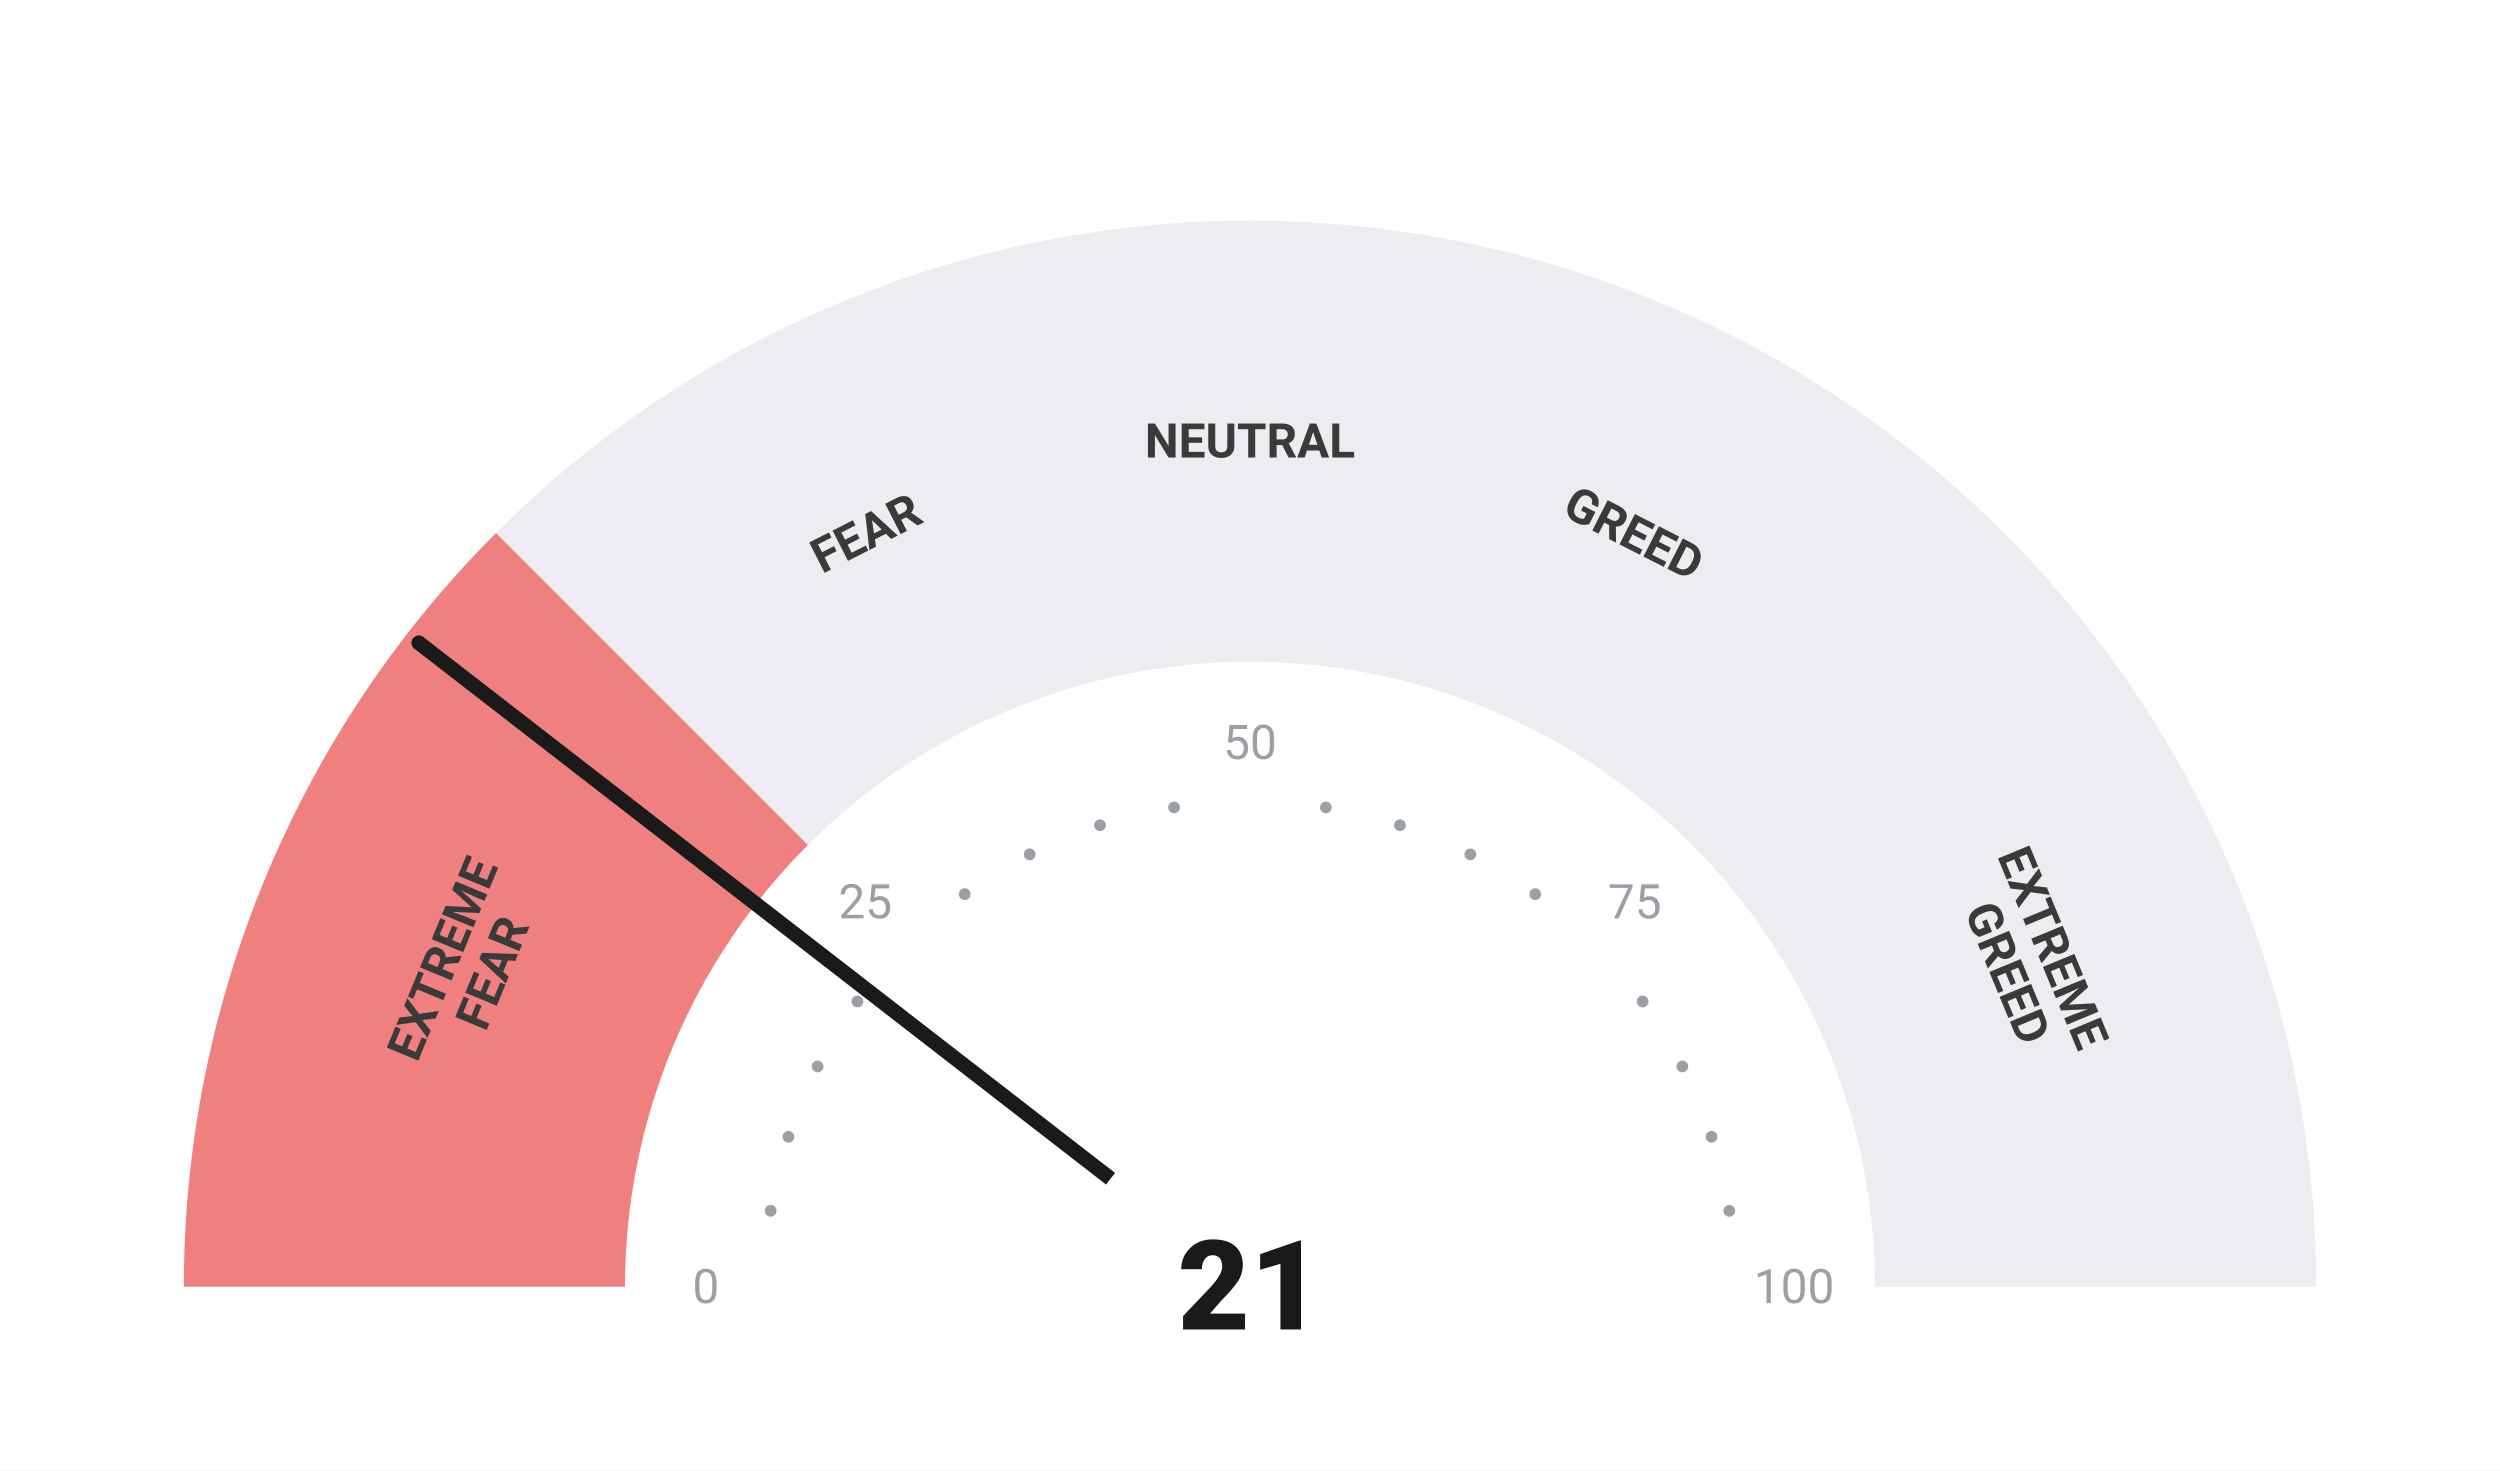
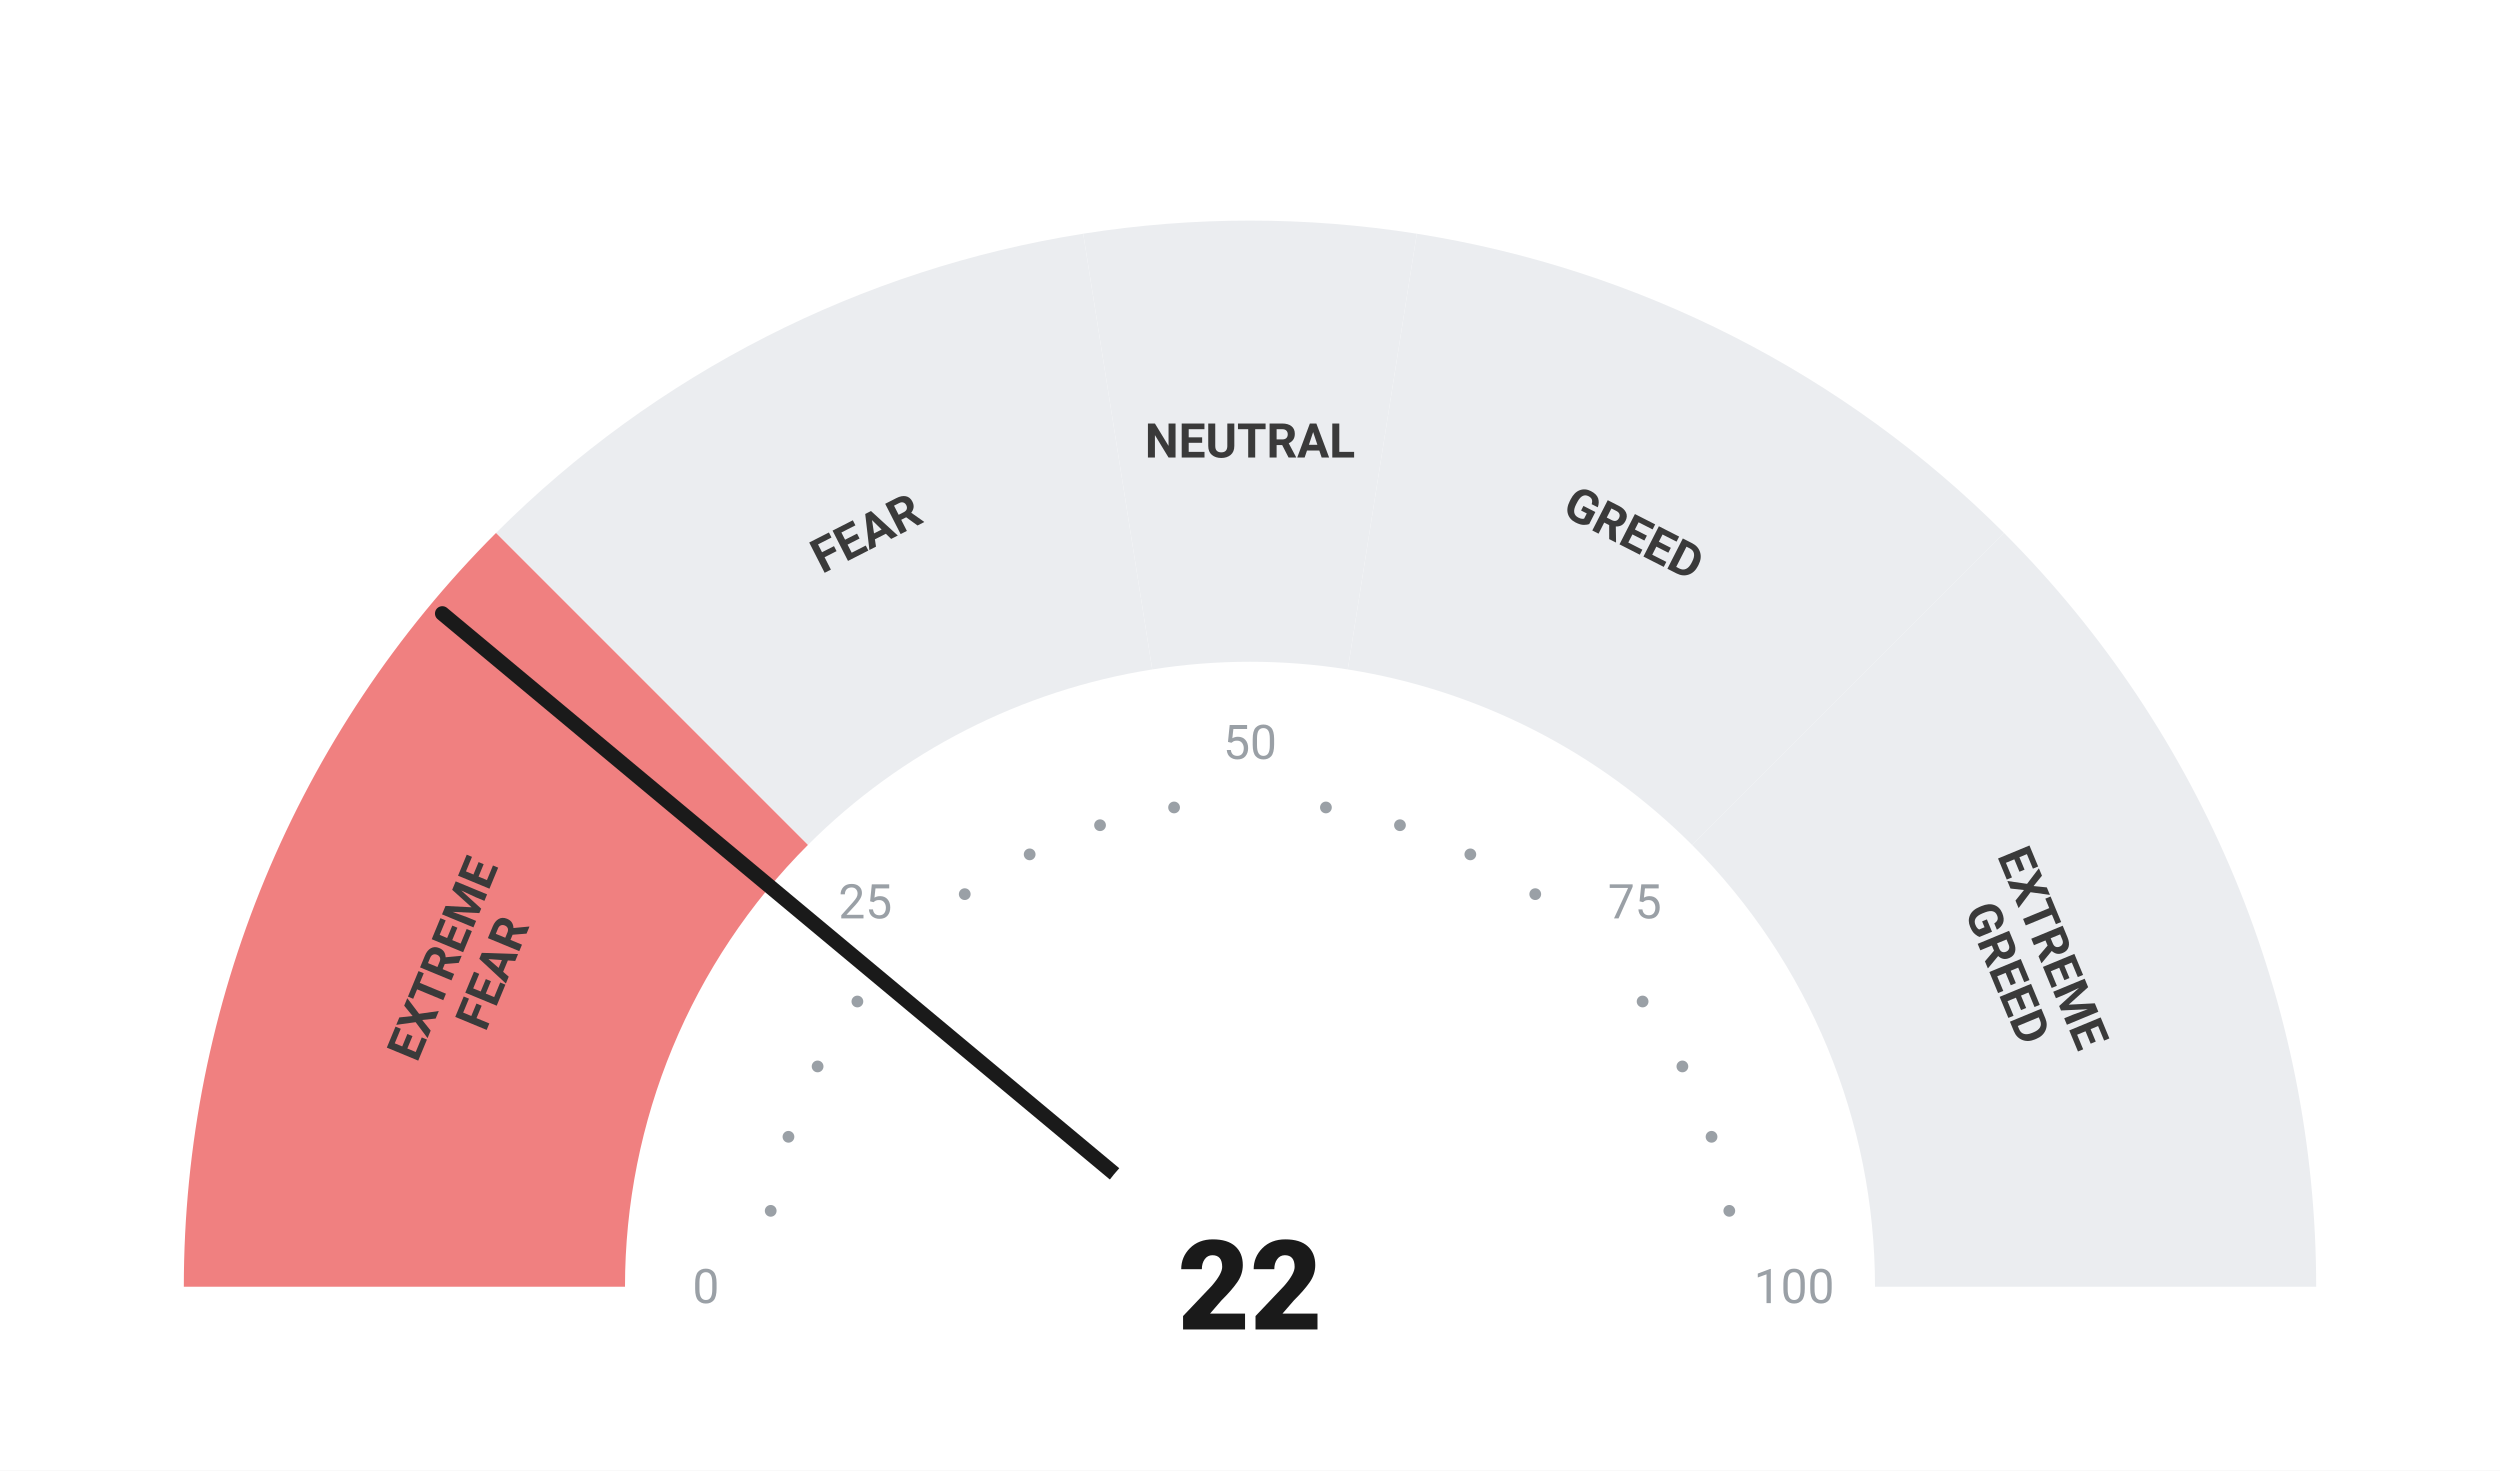
<svg xmlns="http://www.w3.org/2000/svg" viewBox="0 0 680 400" width="680" height="400">
  <rect width="680" height="400" fill="#ffffff" />
  <path d="M 50.00 350.00 A 290 290 0 0 1 134.94 144.94 L 219.79 229.79 A 170 170 0 0 0 170.00 350.00 Z" fill="#F08080" />
  <path d="M 134.94 144.94 A 290 290 0 0 1 294.63 63.57 L 313.41 182.09 A 170 170 0 0 0 219.79 229.79 Z" fill="#ebedf0" />
  <path d="M 294.63 63.57 A 290 290 0 0 1 385.37 63.57 L 366.59 182.09 A 170 170 0 0 0 313.41 182.09 Z" fill="#ebedf0" />
  <path d="M 385.37 63.57 A 290 290 0 0 1 545.06 144.94 L 460.21 229.79 A 170 170 0 0 0 366.59 182.09 Z" fill="#ebedf0" />
  <path d="M 545.06 144.94 A 290 290 0 0 1 630.00 350.00 L 510.00 350.00 A 170 170 0 0 0 460.21 229.79 Z" fill="#ebedf0" />
  <circle cx="209.63" cy="329.35" r="1.6" fill="#9aa0a6" />
  <circle cx="214.46" cy="309.21" r="1.6" fill="#9aa0a6" />
  <circle cx="222.39" cy="290.07" r="1.6" fill="#9aa0a6" />
  <circle cx="233.21" cy="272.41" r="1.6" fill="#9aa0a6" />
  <circle cx="262.41" cy="243.21" r="1.6" fill="#9aa0a6" />
  <circle cx="280.07" cy="232.39" r="1.6" fill="#9aa0a6" />
  <circle cx="299.21" cy="224.46" r="1.6" fill="#9aa0a6" />
  <circle cx="319.35" cy="219.63" r="1.6" fill="#9aa0a6" />
  <circle cx="360.65" cy="219.63" r="1.6" fill="#9aa0a6" />
  <circle cx="380.79" cy="224.46" r="1.6" fill="#9aa0a6" />
  <circle cx="399.93" cy="232.39" r="1.6" fill="#9aa0a6" />
  <circle cx="417.59" cy="243.21" r="1.6" fill="#9aa0a6" />
  <circle cx="446.79" cy="272.41" r="1.6" fill="#9aa0a6" />
  <circle cx="457.61" cy="290.07" r="1.6" fill="#9aa0a6" />
  <circle cx="465.54" cy="309.21" r="1.6" fill="#9aa0a6" />
  <circle cx="470.37" cy="329.35" r="1.6" fill="#9aa0a6" />
  <text x="192.00" y="350.00" text-anchor="middle" dominant-baseline="central" font-family="-apple-system, BlinkMacSystemFont, 'Segoe UI', Roboto, sans-serif" font-size="13" font-weight="400" fill="#9aa0a6">0</text>
  <text x="235.35" y="245.35" text-anchor="middle" dominant-baseline="central" font-family="-apple-system, BlinkMacSystemFont, 'Segoe UI', Roboto, sans-serif" font-size="13" font-weight="400" fill="#9aa0a6">25</text>
  <text x="340.00" y="202.00" text-anchor="middle" dominant-baseline="central" font-family="-apple-system, BlinkMacSystemFont, 'Segoe UI', Roboto, sans-serif" font-size="13" font-weight="400" fill="#9aa0a6">50</text>
  <text x="444.65" y="245.35" text-anchor="middle" dominant-baseline="central" font-family="-apple-system, BlinkMacSystemFont, 'Segoe UI', Roboto, sans-serif" font-size="13" font-weight="400" fill="#9aa0a6">75</text>
  <text x="488.00" y="350.00" text-anchor="middle" dominant-baseline="central" font-family="-apple-system, BlinkMacSystemFont, 'Segoe UI', Roboto, sans-serif" font-size="13" font-weight="400" fill="#9aa0a6">100</text>
  <text transform="rotate(-67.50 127.51 261.98)" x="127.51" y="261.98" text-anchor="middle" dominant-baseline="central" font-family="-apple-system, BlinkMacSystemFont, 'Segoe UI', Roboto, sans-serif" font-size="13" font-weight="700" fill="#3a3a3a">
    <tspan x="127.51" dy="-7">EXTREME</tspan>
    <tspan x="127.51" dy="14">FEAR</tspan>
  </text>
  <text transform="rotate(-27.00 235.58 145.07)" x="235.58" y="145.07" text-anchor="middle" dominant-baseline="central" font-family="-apple-system, BlinkMacSystemFont, 'Segoe UI', Roboto, sans-serif" font-size="13" font-weight="700" fill="#3a3a3a">
    <tspan x="235.58" dy="0">FEAR</tspan>
  </text>
  <text transform="rotate(0.00 340.00 120.00)" x="340.00" y="120.00" text-anchor="middle" dominant-baseline="central" font-family="-apple-system, BlinkMacSystemFont, 'Segoe UI', Roboto, sans-serif" font-size="13" font-weight="700" fill="#3a3a3a">
    <tspan x="340.00" dy="0">NEUTRAL</tspan>
  </text>
  <text transform="rotate(27.00 444.42 145.07)" x="444.42" y="145.07" text-anchor="middle" dominant-baseline="central" font-family="-apple-system, BlinkMacSystemFont, 'Segoe UI', Roboto, sans-serif" font-size="13" font-weight="700" fill="#3a3a3a">
    <tspan x="444.42" dy="0">GREED</tspan>
  </text>
  <text transform="rotate(67.50 552.49 261.98)" x="552.49" y="261.98" text-anchor="middle" dominant-baseline="central" font-family="-apple-system, BlinkMacSystemFont, 'Segoe UI', Roboto, sans-serif" font-size="13" font-weight="700" fill="#3a3a3a">
    <tspan x="552.49" dy="-7">EXTREME</tspan>
    <tspan x="552.49" dy="14">GREED</tspan>
  </text>
-   <line x1="340" y1="350" x2="113.91" y2="174.84" stroke="#1a1a1a" stroke-width="4" stroke-linecap="round" />
+   <line x1="340" y1="350" x2="120.31" y2="166.88" stroke="#1a1a1a" stroke-width="4" stroke-linecap="round" />
  <circle cx="340" cy="350" r="48" fill="#ffffff" />
-   <text x="340" y="350" text-anchor="middle" dominant-baseline="central" font-family="-apple-system, BlinkMacSystemFont, 'Segoe UI', Roboto, sans-serif" font-size="34" font-weight="800" fill="#1a1a1a">21</text>
+   <text x="340" y="350" text-anchor="middle" dominant-baseline="central" font-family="-apple-system, BlinkMacSystemFont, 'Segoe UI', Roboto, sans-serif" font-size="34" font-weight="800" fill="#1a1a1a">22</text>
</svg>
